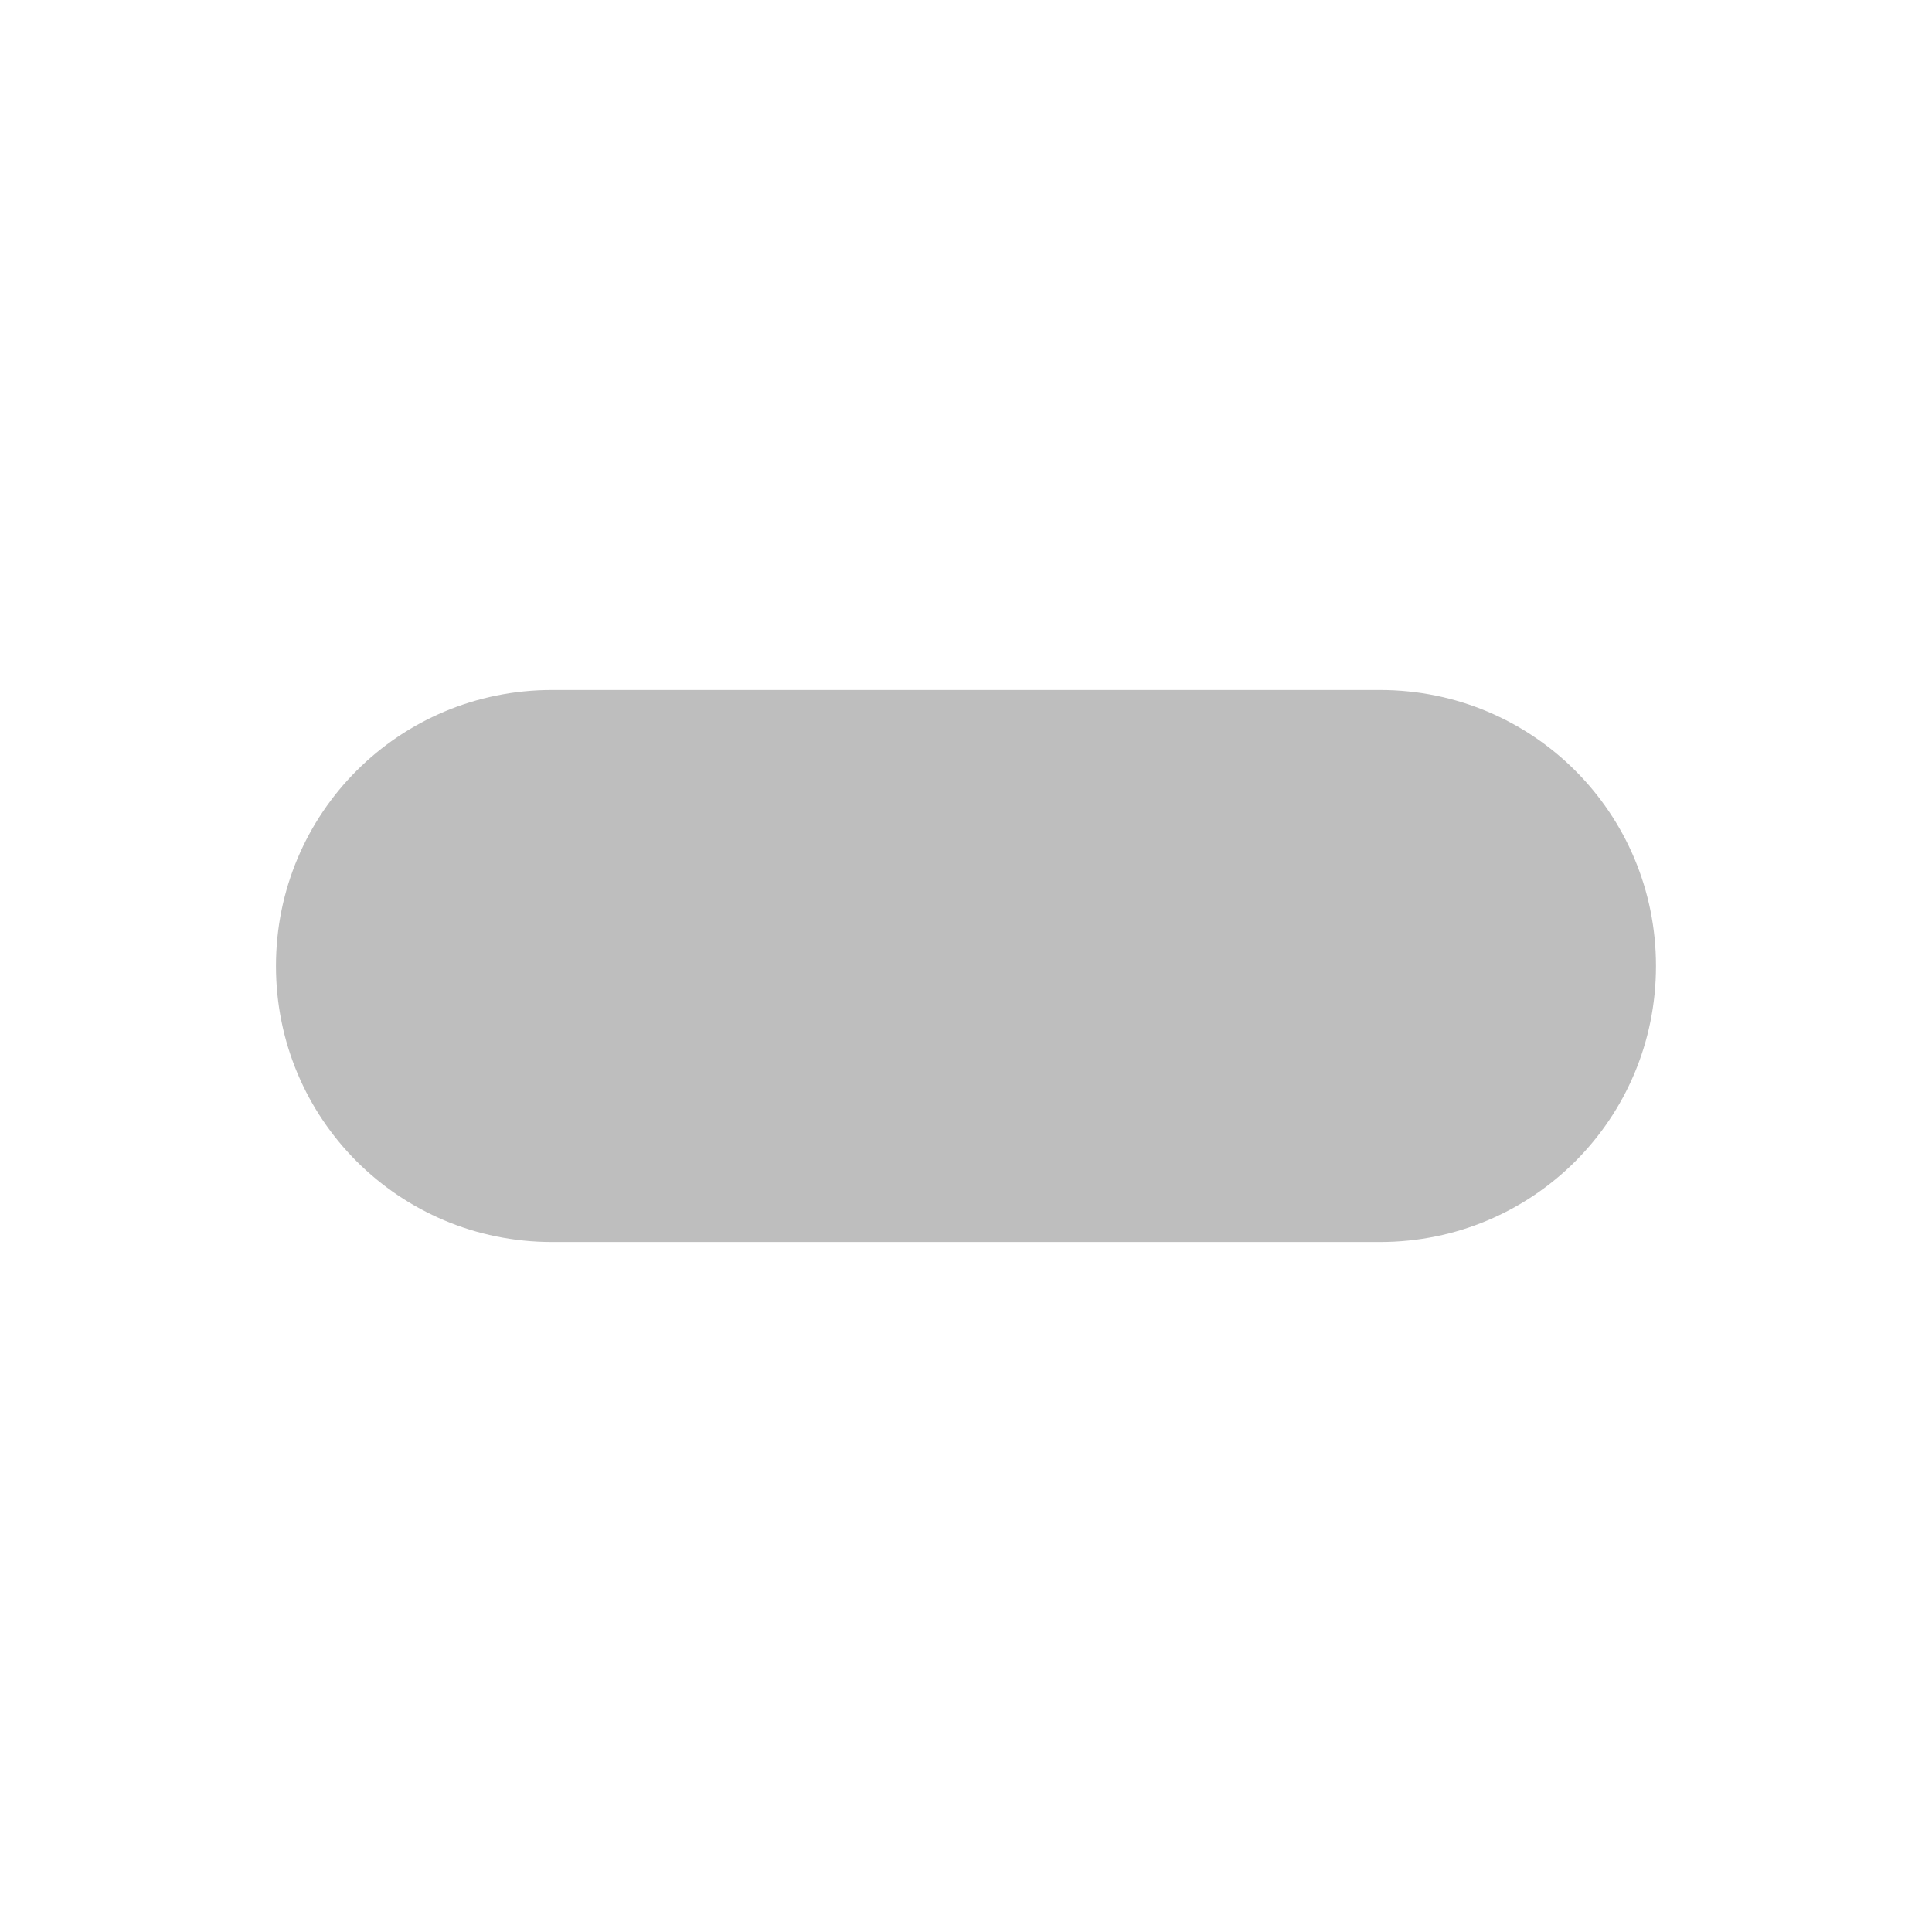
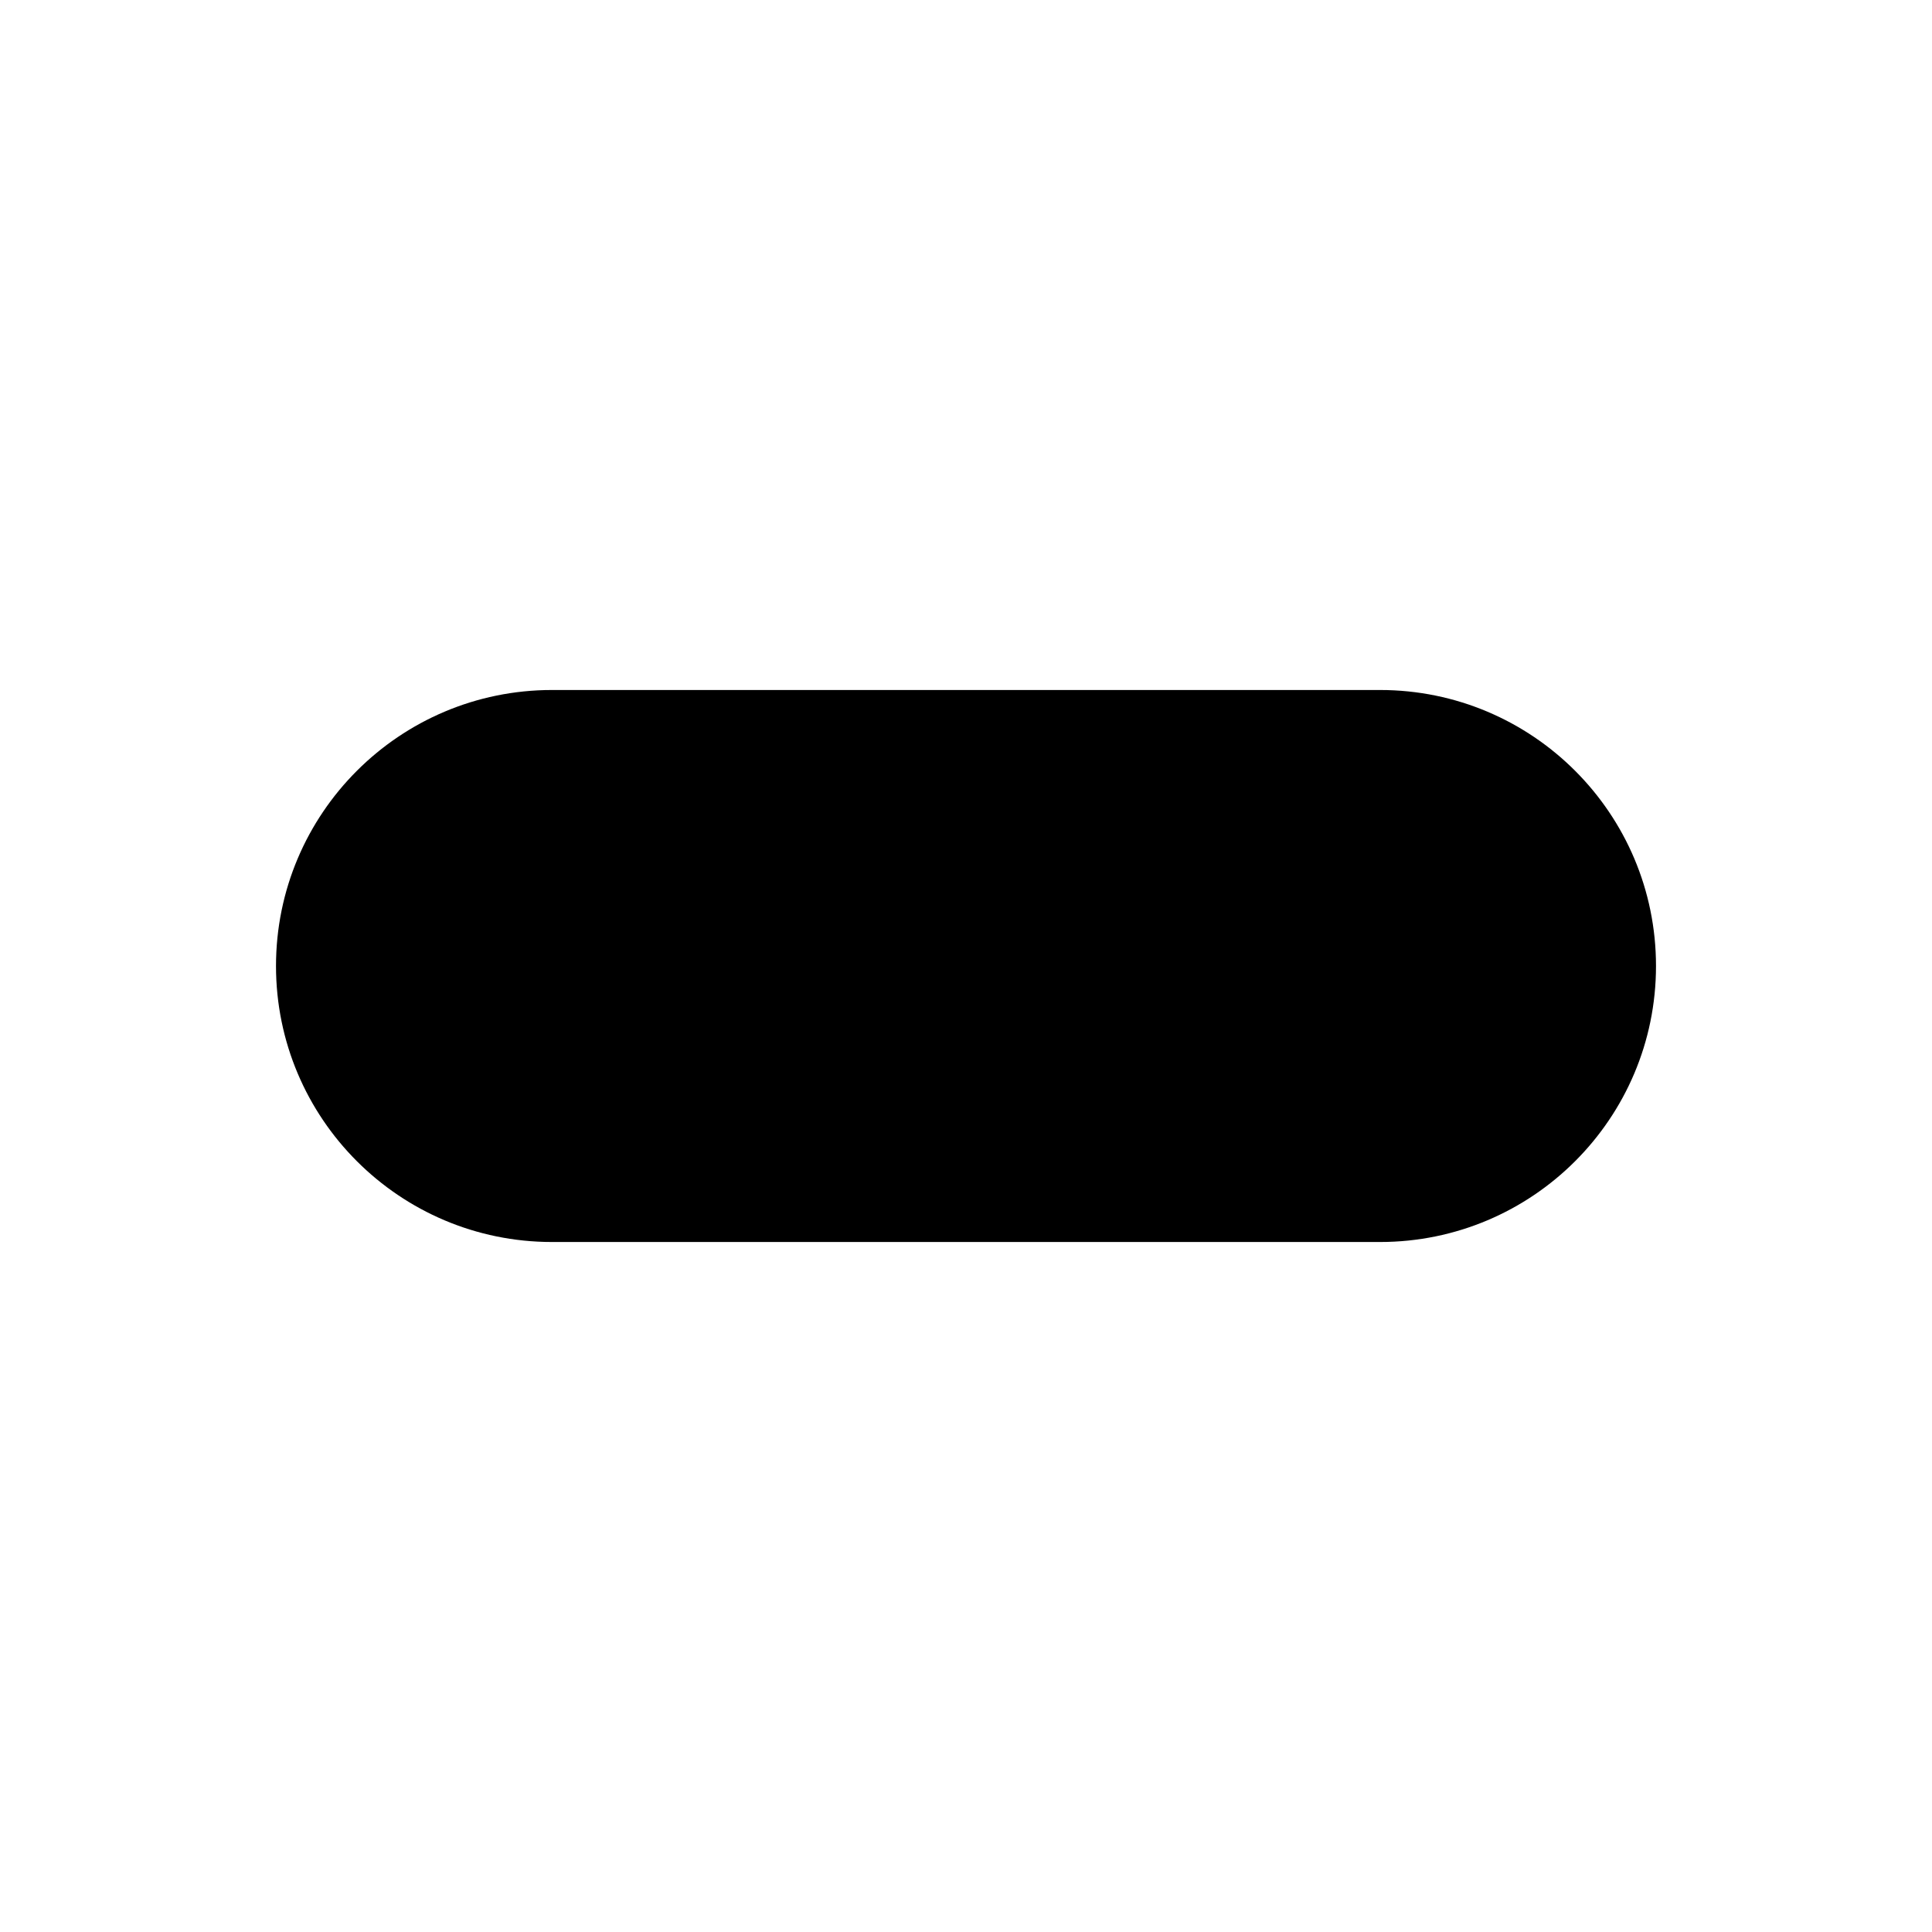
- <svg xmlns="http://www.w3.org/2000/svg" xmlns:ns1="http://www.openswatchbook.org/uri/2009/osb" height="14" id="svg7384" version="1.1" width="14">
-   <defs id="defs7386">
-     <linearGradient gradientTransform="matrix(-2.736579,0.2820293,-0.1890831,-0.9998832,239.5401,-879.4556)" id="linearGradient19282" ns1:paint="solid">
-       <stop id="stop19284" offset="0" style="stop-color:#666666;stop-opacity:1;" />
-     </linearGradient>
-   </defs>
-   <g id="layer9" style="display:inline" transform="translate(-401.0002,-359)">
-     <path style="color:#000000;clip-rule:nonzero;display:inline;overflow:visible;visibility:visible;opacity:1;isolation:auto;mix-blend-mode:normal;color-interpolation:sRGB;color-interpolation-filters:linearRGB;solid-color:#000000;solid-opacity:1;fill:#bebebe;fill-opacity:1;fill-rule:nonzero;stroke:none;stroke-width:4;stroke-linecap:round;stroke-linejoin:miter;stroke-miterlimit:4;stroke-dasharray:none;stroke-dashoffset:0;stroke-opacity:1;marker:none;color-rendering:auto;image-rendering:auto;shape-rendering:auto;text-rendering:auto;enable-background:accumulate" d="m 405,364 6,0 c 1.108,0 2,0.892 2,2 0,1.108 -0.892,2 -2,2 l -6,0 c -1.108,0 -2,-0.892 -2,-2 0,-1.108 0.892,-2 2,-2 z" id="rect3346" />
-   </g>
-   <g id="layer10" style="display:inline" transform="translate(-401.0002,-359)" />
-   <g id="layer11" transform="translate(-401.0002,-359)" />
-   <g id="layer13" style="display:inline" transform="translate(-401.0002,-359)" />
-   <g id="layer14" transform="translate(-401.0002,-359)" />
-   <g id="layer15" style="display:inline" transform="translate(-401.0002,-359)" />
-   <g id="g71291" style="display:inline" transform="translate(-401.0002,-359)" />
-   <g id="g4953" style="display:inline" transform="translate(-401.0002,-359)" />
-   <g id="layer12" style="display:inline" transform="translate(-401.0002,-359)" />
+ <svg xmlns="http://www.w3.org/2000/svg" width="14" height="14">
+   <rect x="2" y="5" width="10" height="4" ry="2" />
</svg>
